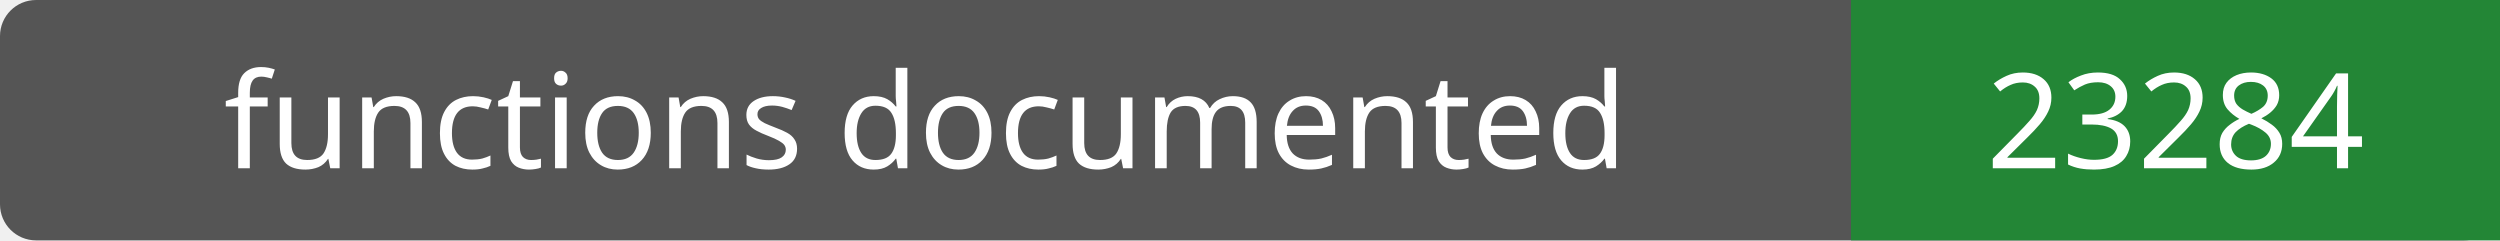
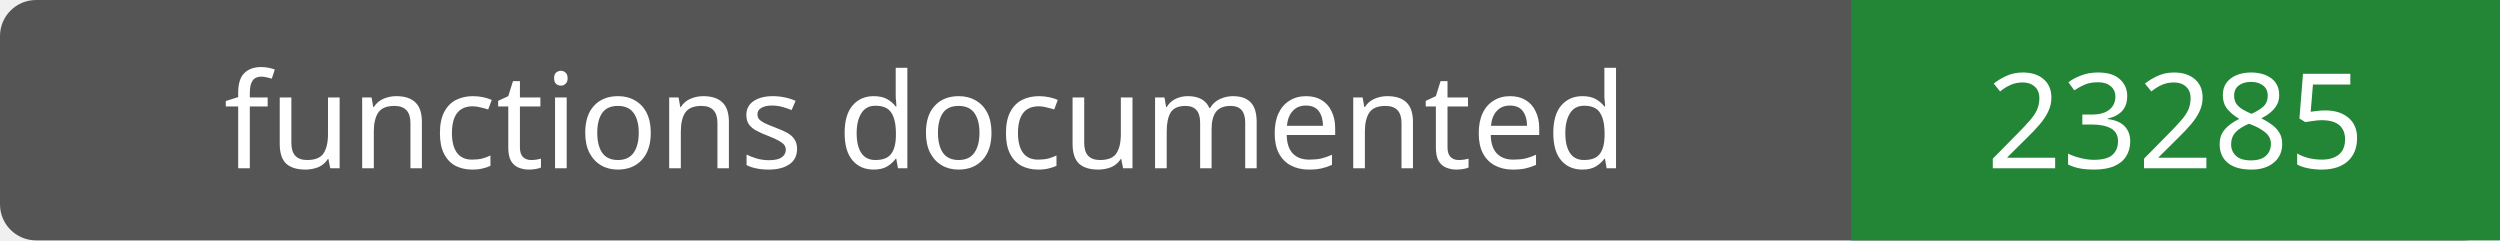
- <svg xmlns="http://www.w3.org/2000/svg" width="208" height="20" role="img" aria-label="functions documented: 23284">
+ <svg xmlns="http://www.w3.org/2000/svg" width="208" height="20" role="img" aria-label="functions documented: 23285">
  <rect width="208" height="20" rx="3" fill="#555" />
  <path fill="#238636" d="M154 0h54v20H154z" />
  <g fill="#fff" text-anchor="middle" font-family="Verdana,sans-serif" font-size="11">
    <text x="77.0" y="14">functions documented</text>
-     <text x="181.0" y="14">23284</text>
+     <text x="181.0" y="14">23285</text>
  </g>
</svg>
